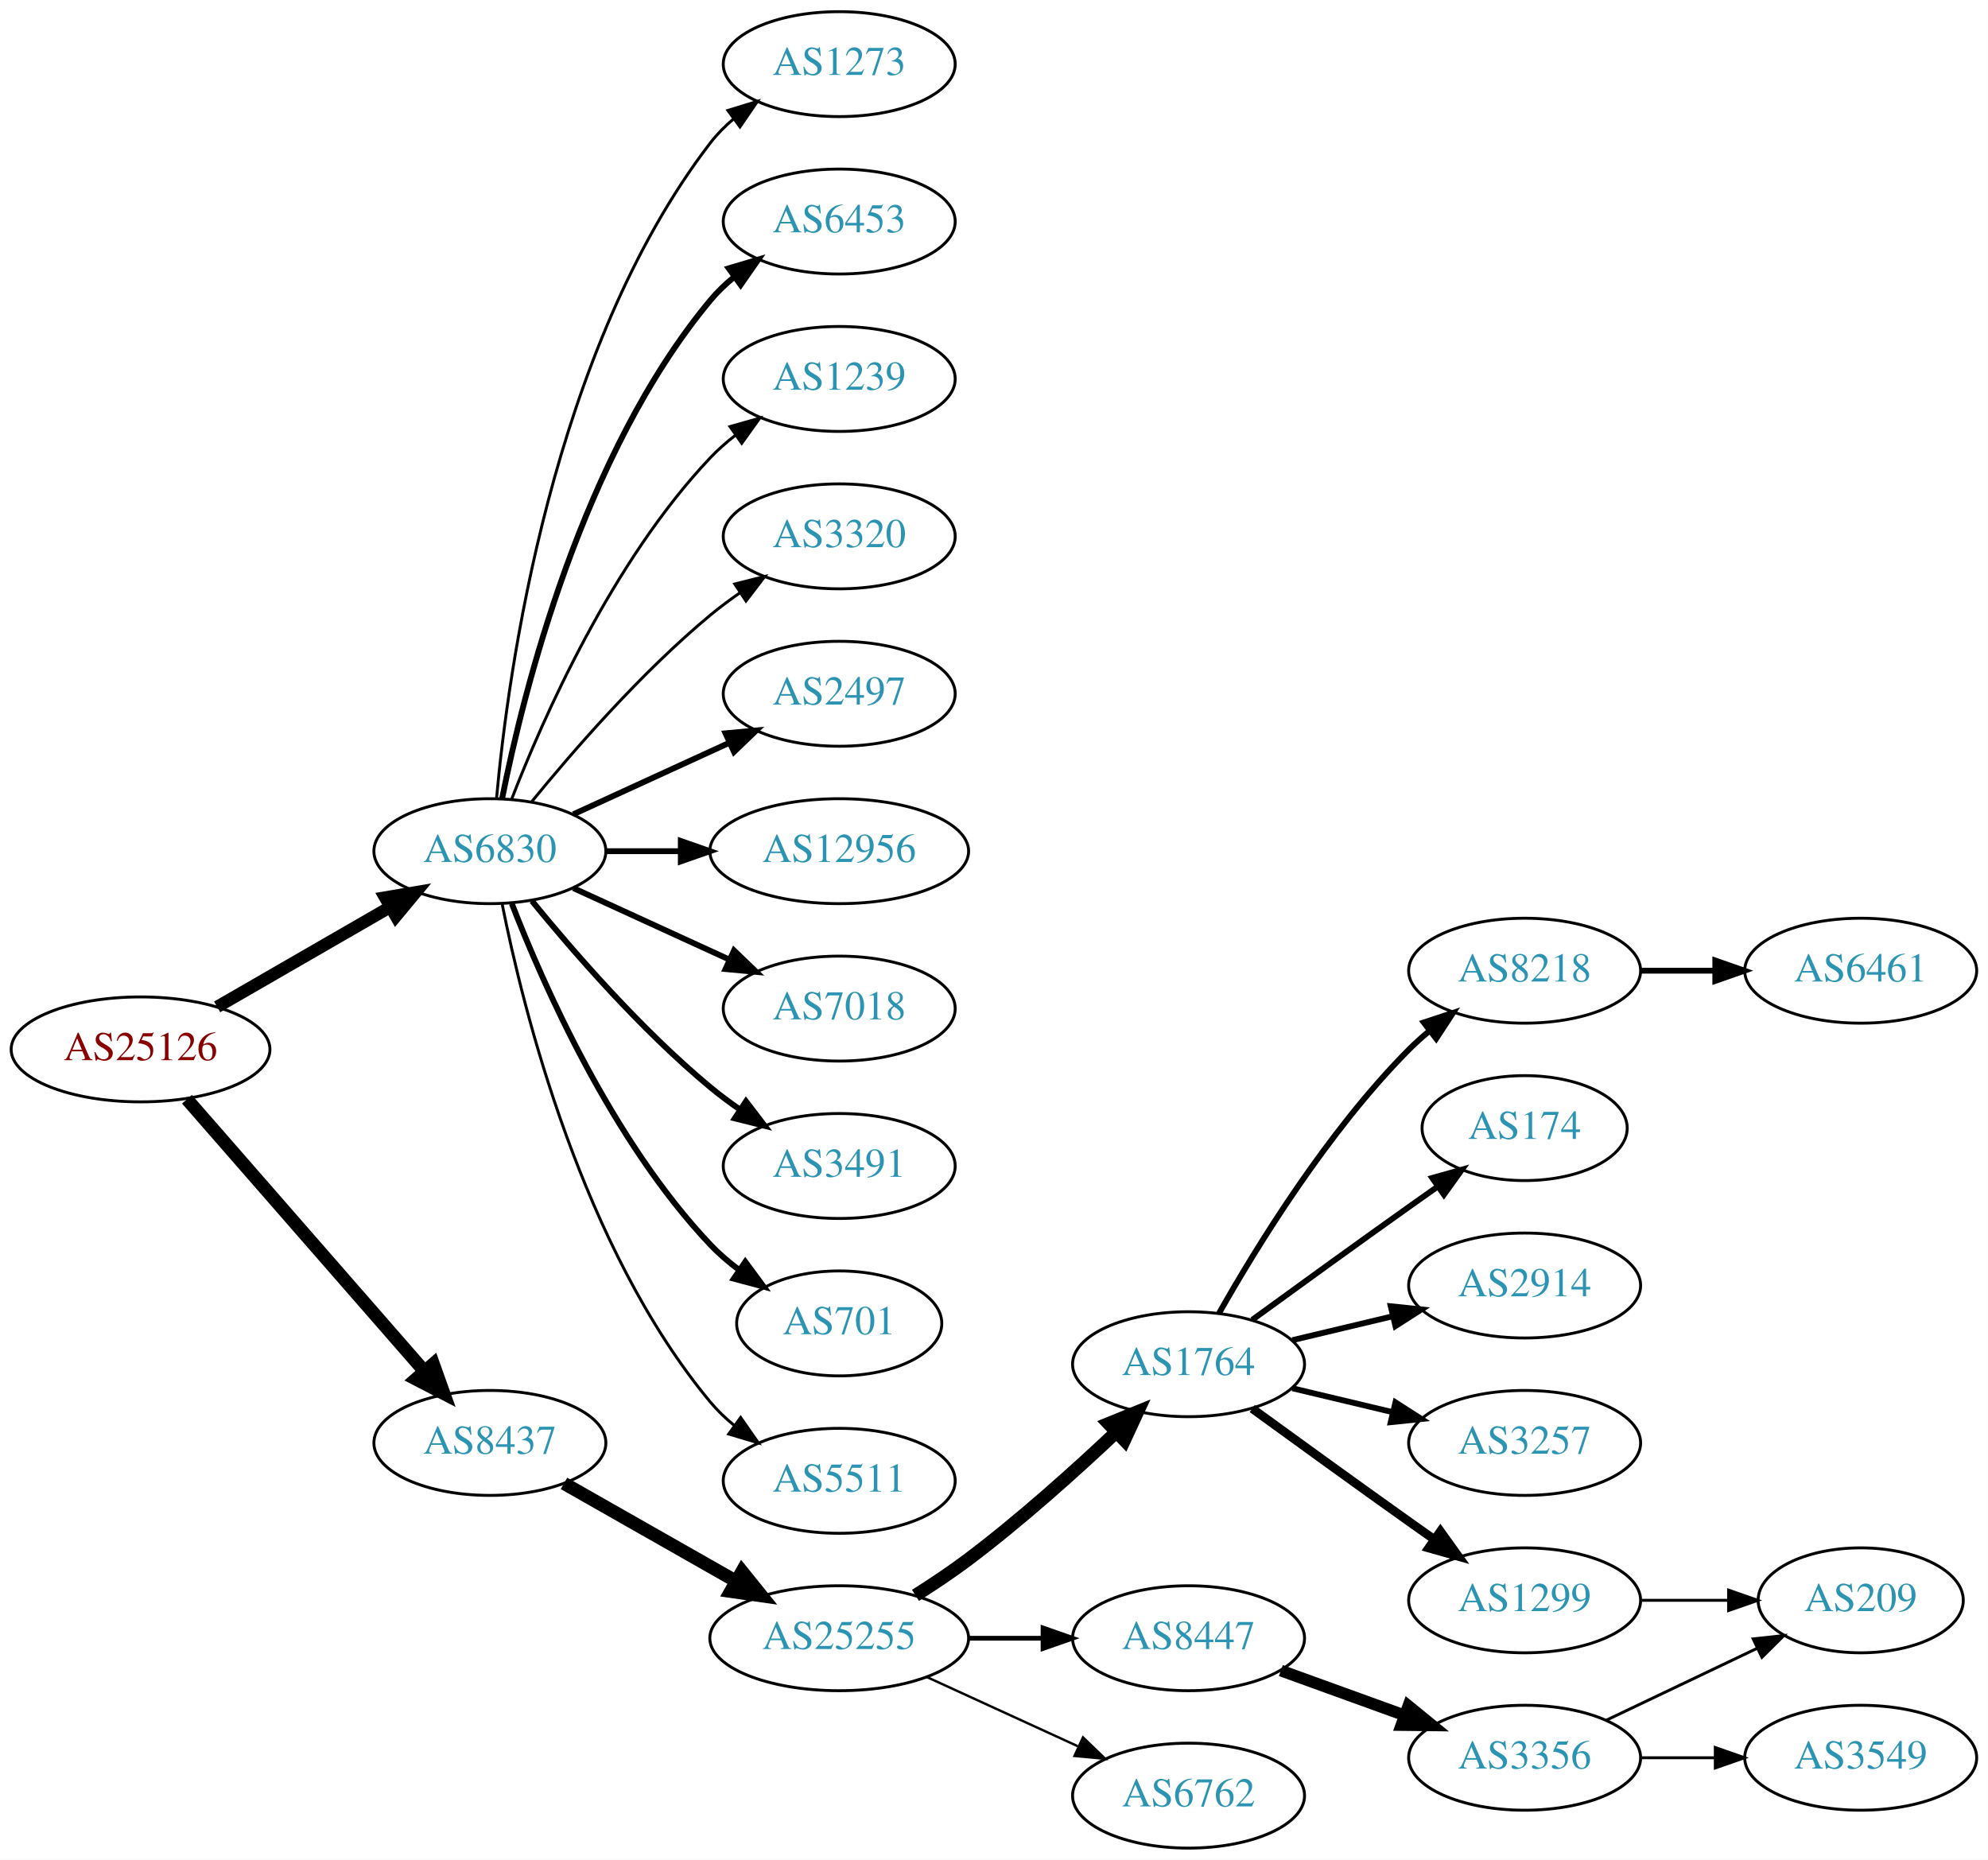
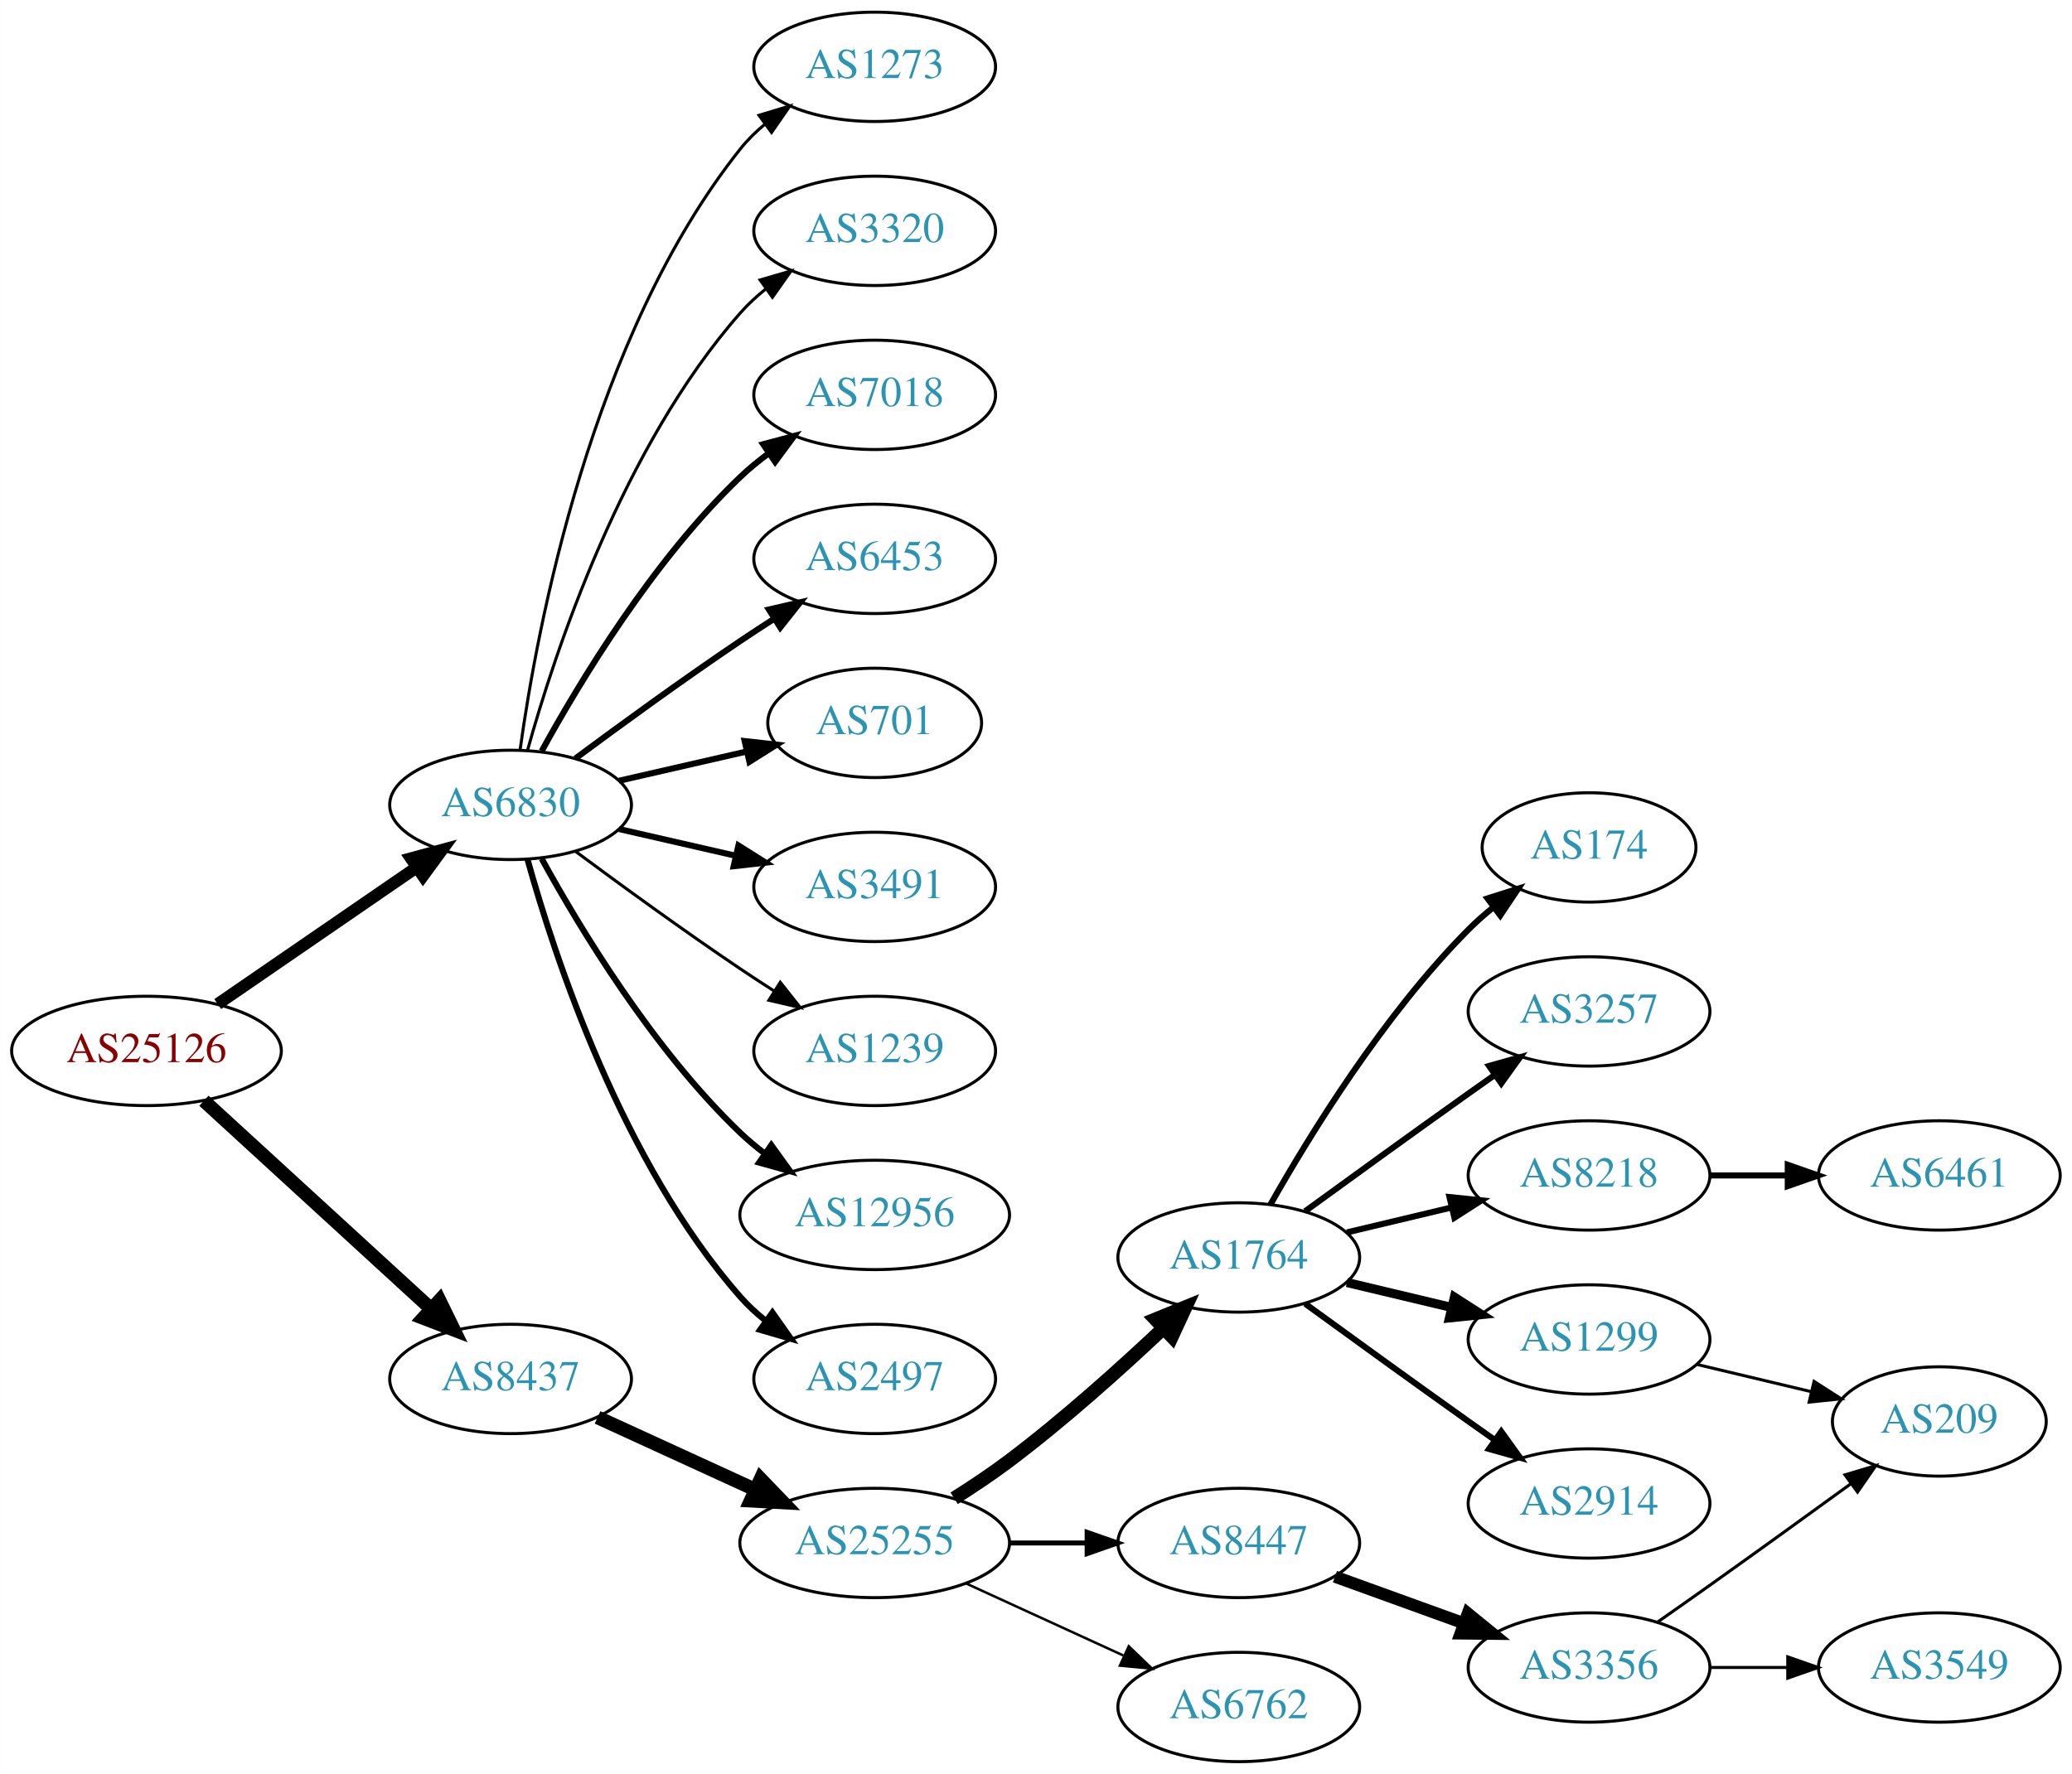
- <svg xmlns="http://www.w3.org/2000/svg" xmlns:xlink="http://www.w3.org/1999/xlink" width="682pt" height="638pt" viewBox="0.00 0.00 681.96 638.00">
-   <g id="graph0" class="graph" transform="scale(1 1) rotate(0) translate(4 634)">
-     <polygon fill="white" stroke="none" points="-4,4 -4,-634 677.956,-634 677.956,4 -4,4" />
+ <svg xmlns="http://www.w3.org/2000/svg" xmlns:xlink="http://www.w3.org/1999/xlink" width="682pt" height="584pt" viewBox="0.00 0.00 681.96 584.00">
+   <g id="graph0" class="graph" transform="scale(1 1) rotate(0) translate(4 580)">
+     <polygon fill="white" stroke="none" points="-4,4 -4,-580 677.956,-580 677.956,4 -4,4" />
    <g id="node1" class="node">
      <g id="a_node1">
        <a xlink:href="/asn/25126" xlink:title="AS25126 ~ TIWAG-Tiroler Wasserkraft AG [AT]">
-           <ellipse fill="#ffffff" stroke="black" cx="44.196" cy="-274" rx="44.393" ry="18" />
-           <text text-anchor="middle" x="44.196" y="-270.3" font-family="Times,serif" font-size="14.00" fill="#880000">AS25126</text>
+           <ellipse fill="#ffffff" stroke="black" cx="44.196" cy="-234" rx="44.393" ry="18" />
+           <text text-anchor="middle" x="44.196" y="-230.3" font-family="Times,serif" font-size="14.00" fill="#880000">AS25126</text>
        </a>
      </g>
    </g>
    <g id="node2" class="node">
      <g id="a_node2">
        <a xlink:href="/asn/6830" xlink:title="AS6830 ~ LGI-UPC [AT]">
-           <ellipse fill="#ffffff" stroke="black" cx="164.039" cy="-342" rx="39.794" ry="18" />
-           <text text-anchor="middle" x="164.039" y="-338.3" font-family="Times,serif" font-size="14.00" fill="#2c94b3">AS6830</text>
+           <ellipse fill="#ffffff" stroke="black" cx="164.039" cy="-315" rx="39.794" ry="18" />
+           <text text-anchor="middle" x="164.039" y="-311.3" font-family="Times,serif" font-size="14.00" fill="#2c94b3">AS6830</text>
        </a>
      </g>
    </g>
    <g id="edge1" class="edge">
-       <path fill="none" stroke="black" stroke-width="4.235" d="M70.476,-288.588C87.796,-298.582 110.947,-311.941 129.763,-322.799" />
-       <polygon fill="black" stroke="black" stroke-width="4.235" points="128.093,-326.114 138.607,-327.902 131.798,-319.694 128.093,-326.114" />
+       <path fill="none" stroke="black" stroke-width="3.971" d="M67.639,-249.426C86.22,-262.198 112.781,-280.455 133.161,-294.463" />
+       <polygon fill="black" stroke="black" stroke-width="3.971" points="131.251,-297.398 141.475,-300.178 135.216,-291.629 131.251,-297.398" />
    </g>
    <g id="node3" class="node">
      <g id="a_node3">
        <a xlink:href="/asn/8437" xlink:title="AS8437 ~ Hutchison Drei Austria GmbH [AT]">
-           <ellipse fill="#ffffff" stroke="black" cx="164.039" cy="-139" rx="39.794" ry="18" />
-           <text text-anchor="middle" x="164.039" y="-135.3" font-family="Times,serif" font-size="14.00" fill="#2c94b3">AS8437</text>
+           <ellipse fill="#ffffff" stroke="black" cx="164.039" cy="-126" rx="39.794" ry="18" />
+           <text text-anchor="middle" x="164.039" y="-122.3" font-family="Times,serif" font-size="14.00" fill="#2c94b3">AS8437</text>
        </a>
      </g>
    </g>
    <g id="edge2" class="edge">
-       <path fill="none" stroke="black" stroke-width="4.5" d="M60.121,-256.902C80.663,-233.369 117.782,-190.845 141.379,-163.813" />
-       <polygon fill="black" stroke="black" stroke-width="4.5" points="144.625,-166.082 148.235,-155.959 138.692,-160.903 144.625,-166.082" />
+       <path fill="none" stroke="black" stroke-width="4.5" d="M63.094,-217.597C83.022,-199.333 115.38,-169.678 137.857,-149.079" />
+       <polygon fill="black" stroke="black" stroke-width="4.5" points="140.647,-151.863 145.359,-142.203 135.326,-146.057 140.647,-151.863" />
    </g>
    <g id="node4" class="node">
      <g id="a_node4">
-         <a xlink:href="/asn/6453" xlink:title="AS6453 ~ TATA COMMUNICATIONS (AMERICA) INC [US]">
-           <ellipse fill="#ffffff" stroke="black" cx="283.881" cy="-558" rx="39.794" ry="18" />
-           <text text-anchor="middle" x="283.881" y="-554.3" font-family="Times,serif" font-size="14.00" fill="#2c94b3">AS6453</text>
+         <a xlink:href="/asn/3320" xlink:title="AS3320 ~ DTAG [DE]">
+           <ellipse fill="#ffffff" stroke="black" cx="283.881" cy="-504" rx="39.794" ry="18" />
+           <text text-anchor="middle" x="283.881" y="-500.3" font-family="Times,serif" font-size="14.00" fill="#2c94b3">AS3320</text>
        </a>
      </g>
    </g>
    <g id="edge3" class="edge">
-       <path fill="none" stroke="black" stroke-width="2" d="M168.237,-360.073C175.401,-396.141 195.675,-478.125 239.685,-531 242.09,-533.889 244.886,-536.563 247.879,-539.013" />
-       <polygon fill="black" stroke="black" stroke-width="2" points="245.967,-541.95 256.122,-544.973 250.069,-536.277 245.967,-541.95" />
+       <path fill="none" stroke="black" d="M169.612,-332.946C178.517,-364.995 200.801,-432.842 239.685,-477 242.169,-479.821 245.019,-482.449 248.044,-484.871" />
+       <polygon fill="black" stroke="black" points="246.162,-487.828 256.334,-490.791 250.23,-482.131 246.162,-487.828" />
    </g>
    <g id="node5" class="node">
      <g id="a_node5">
-         <a xlink:href="/asn/1239" xlink:title="AS1239 ~ Sprint [US]">
-           <ellipse fill="#ffffff" stroke="black" cx="283.881" cy="-504" rx="39.794" ry="18" />
-           <text text-anchor="middle" x="283.881" y="-500.3" font-family="Times,serif" font-size="14.00" fill="#2c94b3">AS1239</text>
+         <a xlink:href="/asn/7018" xlink:title="AS7018 ~ AT&amp;T Services, Inc. [US]">
+           <ellipse fill="#ffffff" stroke="black" cx="283.881" cy="-450" rx="39.794" ry="18" />
+           <text text-anchor="middle" x="283.881" y="-446.3" font-family="Times,serif" font-size="14.00" fill="#2c94b3">AS7018</text>
        </a>
      </g>
    </g>
    <g id="edge4" class="edge">
-       <path fill="none" stroke="black" d="M171.562,-359.994C182.312,-387.728 205.969,-441.429 239.685,-477 242.271,-479.728 245.188,-482.294 248.257,-484.677" />
-       <polygon fill="black" stroke="black" points="246.411,-487.658 256.605,-490.543 250.435,-481.93 246.411,-487.658" />
+       <path fill="none" stroke="black" stroke-width="2" d="M174.28,-332.713C186.825,-355.561 211.002,-395.611 239.685,-423 242.553,-425.739 245.742,-428.347 249.051,-430.785" />
+       <polygon fill="black" stroke="black" stroke-width="2" points="247.175,-433.742 257.411,-436.477 251.114,-427.956 247.175,-433.742" />
    </g>
    <g id="node6" class="node">
      <g id="a_node6">
-         <a xlink:href="/asn/3320" xlink:title="AS3320 ~ DTAG [DE]">
-           <ellipse fill="#ffffff" stroke="black" cx="283.881" cy="-450" rx="39.794" ry="18" />
-           <text text-anchor="middle" x="283.881" y="-446.3" font-family="Times,serif" font-size="14.00" fill="#2c94b3">AS3320</text>
+         <a xlink:href="/asn/6453" xlink:title="AS6453 ~ TATA COMMUNICATIONS (AMERICA) INC [US]">
+           <ellipse fill="#ffffff" stroke="black" cx="283.881" cy="-396" rx="39.794" ry="18" />
+           <text text-anchor="middle" x="283.881" y="-392.3" font-family="Times,serif" font-size="14.00" fill="#2c94b3">AS6453</text>
        </a>
      </g>
    </g>
    <g id="edge5" class="edge">
-       <path fill="none" stroke="black" d="M178.458,-359.065C192.572,-376.375 215.987,-403.345 239.685,-423 242.901,-425.668 246.402,-428.27 249.972,-430.741" />
-       <polygon fill="black" stroke="black" points="248.05,-433.666 258.329,-436.236 251.896,-427.817 248.05,-433.666" />
+       <path fill="none" stroke="black" stroke-width="2" d="M185.369,-330.277C200.231,-341.304 220.976,-356.407 239.685,-369 243.234,-371.389 246.984,-373.839 250.733,-376.242" />
+       <polygon fill="black" stroke="black" stroke-width="2" points="249.059,-379.325 259.381,-381.712 252.801,-373.409 249.059,-379.325" />
    </g>
    <g id="node7" class="node">
      <g id="a_node7">
-         <a xlink:href="/asn/2497" xlink:title="AS2497 ~ Internet Initiative Japan Inc. [JP]">
-           <ellipse fill="#ffffff" stroke="black" cx="283.881" cy="-396" rx="39.794" ry="18" />
-           <text text-anchor="middle" x="283.881" y="-392.3" font-family="Times,serif" font-size="14.00" fill="#2c94b3">AS2497</text>
+         <a xlink:href="/asn/701" xlink:title="AS701 ~ UUNET [US]">
+           <ellipse fill="#ffffff" stroke="black" cx="283.881" cy="-342" rx="35.194" ry="18" />
+           <text text-anchor="middle" x="283.881" y="-338.3" font-family="Times,serif" font-size="14.00" fill="#2c94b3">AS701</text>
        </a>
      </g>
    </g>
    <g id="edge6" class="edge">
-       <path fill="none" stroke="black" stroke-width="2" d="M192.667,-354.661C208.624,-361.973 228.895,-371.261 246.178,-379.181" />
-       <polygon fill="black" stroke="black" stroke-width="2" points="244.876,-382.435 255.425,-383.419 247.793,-376.071 244.876,-382.435" />
+       <path fill="none" stroke="black" stroke-width="2" d="M199.758,-322.955C212.85,-325.955 227.873,-329.396 241.513,-332.522" />
+       <polygon fill="black" stroke="black" stroke-width="2" points="241.091,-336.016 251.621,-334.838 242.655,-329.193 241.091,-336.016" />
    </g>
    <g id="node8" class="node">
      <g id="a_node8">
-         <a xlink:href="/asn/12956" xlink:title="AS12956 ~ TELXIUS [ES]">
-           <ellipse fill="#ffffff" stroke="black" cx="283.881" cy="-342" rx="44.393" ry="18" />
-           <text text-anchor="middle" x="283.881" y="-338.3" font-family="Times,serif" font-size="14.00" fill="#2c94b3">AS12956</text>
+         <a xlink:href="/asn/3491" xlink:title="AS3491 ~ PCCW Global, Inc. [US]">
+           <ellipse fill="#ffffff" stroke="black" cx="283.881" cy="-288" rx="39.794" ry="18" />
+           <text text-anchor="middle" x="283.881" y="-284.3" font-family="Times,serif" font-size="14.00" fill="#2c94b3">AS3491</text>
        </a>
      </g>
    </g>
    <g id="edge7" class="edge">
-       <path fill="none" stroke="black" stroke-width="2" d="M203.951,-342C212.054,-342 220.729,-342 229.255,-342" />
-       <polygon fill="black" stroke="black" stroke-width="2" points="229.533,-345.5 239.533,-342 229.533,-338.5 229.533,-345.5" />
+       <path fill="none" stroke="black" stroke-width="2" d="M199.758,-307.045C211.758,-304.296 225.379,-301.175 238.071,-298.267" />
+       <polygon fill="black" stroke="black" stroke-width="2" points="239.037,-301.636 248.003,-295.991 237.474,-294.813 239.037,-301.636" />
    </g>
    <g id="node9" class="node">
      <g id="a_node9">
-         <a xlink:href="/asn/7018" xlink:title="AS7018 ~ AT&amp;T Services, Inc. [US]">
-           <ellipse fill="#ffffff" stroke="black" cx="283.881" cy="-288" rx="39.794" ry="18" />
-           <text text-anchor="middle" x="283.881" y="-284.3" font-family="Times,serif" font-size="14.00" fill="#2c94b3">AS7018</text>
+         <a xlink:href="/asn/1239" xlink:title="AS1239 ~ Sprint [US]">
+           <ellipse fill="#ffffff" stroke="black" cx="283.881" cy="-234" rx="39.794" ry="18" />
+           <text text-anchor="middle" x="283.881" y="-230.3" font-family="Times,serif" font-size="14.00" fill="#2c94b3">AS1239</text>
        </a>
      </g>
    </g>
    <g id="edge8" class="edge">
-       <path fill="none" stroke="black" stroke-width="2" d="M192.667,-329.339C208.624,-322.027 228.895,-312.739 246.178,-304.819" />
-       <polygon fill="black" stroke="black" stroke-width="2" points="247.793,-307.929 255.425,-300.581 244.876,-301.565 247.793,-307.929" />
+       <path fill="none" stroke="black" d="M185.369,-299.723C200.231,-288.696 220.976,-273.593 239.685,-261 243.234,-258.611 246.984,-256.161 250.733,-253.758" />
+       <polygon fill="black" stroke="black" points="252.801,-256.591 259.381,-248.288 249.059,-250.675 252.801,-256.591" />
    </g>
    <g id="node10" class="node">
      <g id="a_node10">
-         <a xlink:href="/asn/3491" xlink:title="AS3491 ~ PCCW Global, Inc. [US]">
-           <ellipse fill="#ffffff" stroke="black" cx="283.881" cy="-234" rx="39.794" ry="18" />
-           <text text-anchor="middle" x="283.881" y="-230.3" font-family="Times,serif" font-size="14.00" fill="#2c94b3">AS3491</text>
+         <a xlink:href="/asn/12956" xlink:title="AS12956 ~ TELXIUS [ES]">
+           <ellipse fill="#ffffff" stroke="black" cx="283.881" cy="-180" rx="44.393" ry="18" />
+           <text text-anchor="middle" x="283.881" y="-176.3" font-family="Times,serif" font-size="14.00" fill="#2c94b3">AS12956</text>
        </a>
      </g>
    </g>
    <g id="edge9" class="edge">
-       <path fill="none" stroke="black" stroke-width="2" d="M178.458,-324.935C192.572,-307.625 215.987,-280.655 239.685,-261 242.901,-258.332 246.402,-255.73 249.972,-253.259" />
-       <polygon fill="black" stroke="black" stroke-width="2" points="251.896,-256.183 258.329,-247.764 248.05,-250.334 251.896,-256.183" />
+       <path fill="none" stroke="black" stroke-width="2" d="M174.28,-297.287C186.825,-274.439 211.002,-234.389 239.685,-207 242.192,-204.607 244.943,-202.313 247.805,-200.145" />
+       <polygon fill="black" stroke="black" stroke-width="2" points="249.857,-202.982 256.056,-194.39 245.852,-197.241 249.857,-202.982" />
    </g>
    <g id="node11" class="node">
      <g id="a_node11">
-         <a xlink:href="/asn/701" xlink:title="AS701 ~ UUNET [US]">
-           <ellipse fill="#ffffff" stroke="black" cx="283.881" cy="-180" rx="35.194" ry="18" />
-           <text text-anchor="middle" x="283.881" y="-176.3" font-family="Times,serif" font-size="14.00" fill="#2c94b3">AS701</text>
+         <a xlink:href="/asn/2497" xlink:title="AS2497 ~ Internet Initiative Japan Inc. [JP]">
+           <ellipse fill="#ffffff" stroke="black" cx="283.881" cy="-126" rx="39.794" ry="18" />
+           <text text-anchor="middle" x="283.881" y="-122.3" font-family="Times,serif" font-size="14.00" fill="#2c94b3">AS2497</text>
        </a>
      </g>
    </g>
    <g id="edge10" class="edge">
-       <path fill="none" stroke="black" stroke-width="2" d="M171.562,-324.006C182.312,-296.272 205.969,-242.571 239.685,-207 242.628,-203.895 246.001,-200.999 249.537,-198.345" />
-       <polygon fill="black" stroke="black" stroke-width="2" points="251.666,-201.129 257.956,-192.603 247.722,-195.346 251.666,-201.129" />
+       <path fill="none" stroke="black" stroke-width="2" d="M169.612,-297.054C178.517,-265.005 200.801,-197.158 239.685,-153 242.169,-150.179 245.019,-147.551 248.044,-145.129" />
+       <polygon fill="black" stroke="black" stroke-width="2" points="250.23,-147.869 256.334,-139.209 246.162,-142.172 250.23,-147.869" />
    </g>
    <g id="node12" class="node">
      <g id="a_node12">
-         <a xlink:href="/asn/5511" xlink:title="AS5511 ~ Orange S.A. [FR]">
-           <ellipse fill="#ffffff" stroke="black" cx="283.881" cy="-126" rx="39.794" ry="18" />
-           <text text-anchor="middle" x="283.881" y="-122.3" font-family="Times,serif" font-size="14.00" fill="#2c94b3">AS5511</text>
+         <a xlink:href="/asn/1273" xlink:title="AS1273 ~ Vodafone Group PLC [EU]">
+           <ellipse fill="#ffffff" stroke="black" cx="283.881" cy="-558" rx="39.794" ry="18" />
+           <text text-anchor="middle" x="283.881" y="-554.3" font-family="Times,serif" font-size="14.00" fill="#2c94b3">AS1273</text>
        </a>
      </g>
    </g>
    <g id="edge11" class="edge">
-       <path fill="none" stroke="black" d="M168.237,-323.927C175.401,-287.859 195.675,-205.875 239.685,-153 242.09,-150.111 244.886,-147.437 247.879,-144.987" />
-       <polygon fill="black" stroke="black" points="250.069,-147.723 256.122,-139.027 245.967,-142.05 250.069,-147.723" />
+       <path fill="none" stroke="black" d="M167.178,-333.17C172.678,-372.974 190.504,-469.233 239.685,-531 242.026,-533.94 244.781,-536.649 247.747,-539.121" />
+       <polygon fill="black" stroke="black" points="245.812,-542.042 255.953,-545.11 249.939,-536.388 245.812,-542.042" />
    </g>
    <g id="node13" class="node">
      <g id="a_node13">
-         <a xlink:href="/asn/1273" xlink:title="AS1273 ~ Vodafone Group PLC [EU]">
-           <ellipse fill="#ffffff" stroke="black" cx="283.881" cy="-612" rx="39.794" ry="18" />
-           <text text-anchor="middle" x="283.881" y="-608.3" font-family="Times,serif" font-size="14.00" fill="#2c94b3">AS1273</text>
-         </a>
-       </g>
-     </g>
-     <g id="edge12" class="edge">
-       <path fill="none" stroke="black" d="M166.323,-360.117C170.221,-403.332 185.238,-514.131 239.685,-585 241.975,-587.981 244.695,-590.716 247.639,-593.205" />
-       <polygon fill="black" stroke="black" points="245.686,-596.113 255.816,-599.218 249.833,-590.473 245.686,-596.113" />
-     </g>
-     <g id="node14" class="node">
-       <g id="a_node14">
        <a xlink:href="/asn/25255" xlink:title="AS25255 ~ ==&gt; TELE2 AUSTRIA &lt;== [AT]">
          <ellipse fill="#ffffff" stroke="black" cx="283.881" cy="-72" rx="44.393" ry="18" />
          <text text-anchor="middle" x="283.881" y="-68.3" font-family="Times,serif" font-size="14.00" fill="#2c94b3">AS25255</text>
        </a>
      </g>
    </g>
-     <g id="edge13" class="edge">
-       <path fill="none" stroke="black" stroke-width="4.5" d="M189.456,-125.118C206.489,-115.433 229.461,-102.372 248.364,-91.625" />
-       <polygon fill="black" stroke="black" stroke-width="4.5" points="250.526,-94.925 257.273,-86.56 246.633,-88.08 250.526,-94.925" />
-     </g>
-     <g id="node15" class="node">
-       <g id="a_node15">
+     <g id="edge12" class="edge">
+       <path fill="none" stroke="black" stroke-width="4.5" d="M192.667,-113.339C208.165,-106.238 227.732,-97.272 244.678,-89.506" />
+       <polygon fill="black" stroke="black" stroke-width="4.5" points="246.33,-93.08 253.781,-85.335 243.05,-85.921 246.33,-93.08" />
+     </g>
+     <g id="node14" class="node">
+       <g id="a_node14">
        <a xlink:href="/asn/1764" xlink:title="AS1764 ~ NEXTLAYER-AS [AT]">
          <ellipse fill="#ffffff" stroke="black" cx="403.724" cy="-166" rx="39.794" ry="18" />
          <text text-anchor="middle" x="403.724" y="-162.3" font-family="Times,serif" font-size="14.00" fill="#2c94b3">AS1764</text>
        </a>
      </g>
    </g>
-     <g id="edge14" class="edge">
+     <g id="edge13" class="edge">
      <path fill="none" stroke="black" stroke-width="4.5" d="M310.042,-86.706C316.085,-90.514 322.424,-94.746 328.077,-99 345.923,-112.428 364.623,-129.217 378.842,-142.63" />
      <polygon fill="black" stroke="black" stroke-width="4.5" points="376.293,-145.639 386.247,-149.691 381.727,-139.94 376.293,-145.639" />
    </g>
-     <g id="node16" class="node">
-       <g id="a_node16">
+     <g id="node15" class="node">
+       <g id="a_node15">
        <a xlink:href="/asn/8447" xlink:title="AS8447 ~ A1 Telekom Austria AG [AT]">
          <ellipse fill="#ffffff" stroke="black" cx="403.724" cy="-72" rx="39.794" ry="18" />
          <text text-anchor="middle" x="403.724" y="-68.3" font-family="Times,serif" font-size="14.00" fill="#2c94b3">AS8447</text>
        </a>
      </g>
    </g>
-     <g id="edge15" class="edge">
+     <g id="edge14" class="edge">
      <path fill="none" stroke="black" stroke-width="1.636" d="M328.092,-72C336.405,-72 345.168,-72 353.65,-72" />
      <polygon fill="black" stroke="black" stroke-width="1.636" points="353.809,-75.5 363.809,-72 353.809,-68.5 353.809,-75.5" />
    </g>
-     <g id="node17" class="node">
-       <g id="a_node17">
+     <g id="node16" class="node">
+       <g id="a_node16">
        <a xlink:href="/asn/6762" xlink:title="AS6762 ~ TELECOM ITALIA SPARKLE S.p.A. [IT]">
          <ellipse fill="#ffffff" stroke="black" cx="403.724" cy="-18" rx="39.794" ry="18" />
          <text text-anchor="middle" x="403.724" y="-14.3" font-family="Times,serif" font-size="14.00" fill="#2c94b3">AS6762</text>
        </a>
      </g>
    </g>
-     <g id="edge16" class="edge">
+     <g id="edge15" class="edge">
      <path fill="none" stroke="black" stroke-width="0.818" d="M314.011,-58.652C329.622,-51.498 349.02,-42.609 365.692,-34.969" />
      <polygon fill="black" stroke="black" stroke-width="0.818" points="367.511,-37.986 375.144,-30.638 364.595,-31.622 367.511,-37.986" />
    </g>
+     <g id="node17" class="node">
+       <g id="a_node17">
+         <a xlink:href="/asn/3257" xlink:title="AS3257 ~ GTT [DE]">
+           <ellipse fill="#ffffff" stroke="black" cx="519.017" cy="-247" rx="39.794" ry="18" />
+           <text text-anchor="middle" x="519.017" y="-243.3" font-family="Times,serif" font-size="14.00" fill="#2c94b3">AS3257</text>
+         </a>
+       </g>
+     </g>
+     <g id="edge16" class="edge">
+       <path fill="none" stroke="black" stroke-width="2" d="M425.572,-181.222C440.506,-192.091 461.12,-207.025 479.37,-220 482.191,-222.005 485.134,-224.085 488.082,-226.159" />
+       <polygon fill="black" stroke="black" stroke-width="2" points="486.109,-229.05 496.306,-231.926 490.128,-223.319 486.109,-229.05" />
+     </g>
    <g id="node18" class="node">
      <g id="a_node18">
-         <a xlink:href="/asn/174" xlink:title="AS174 ~ Cogent Communications [US]">
-           <ellipse fill="#ffffff" stroke="black" cx="519.017" cy="-247" rx="35.194" ry="18" />
-           <text text-anchor="middle" x="519.017" y="-243.3" font-family="Times,serif" font-size="14.00" fill="#2c94b3">AS174</text>
+         <a xlink:href="/asn/1299" xlink:title="AS1299 ~ Telia Carrier [EU]">
+           <ellipse fill="#ffffff" stroke="black" cx="519.017" cy="-139" rx="39.794" ry="18" />
+           <text text-anchor="middle" x="519.017" y="-135.3" font-family="Times,serif" font-size="14.00" fill="#2c94b3">AS1299</text>
        </a>
      </g>
    </g>
    <g id="edge17" class="edge">
-       <path fill="none" stroke="black" stroke-width="2" d="M425.572,-181.222C440.506,-192.091 461.12,-207.025 479.37,-220 482.581,-222.282 485.95,-224.661 489.304,-227.018" />
-       <polygon fill="black" stroke="black" stroke-width="2" points="487.316,-229.899 497.515,-232.77 491.332,-224.166 487.316,-229.899" />
+       <path fill="none" stroke="black" stroke-width="3" d="M439.331,-157.752C450.202,-155.162 462.357,-152.265 473.799,-149.538" />
+       <polygon fill="black" stroke="black" stroke-width="3" points="474.705,-152.92 483.621,-147.197 473.082,-146.111 474.705,-152.92" />
    </g>
    <g id="node19" class="node">
      <g id="a_node19">
-         <a xlink:href="/asn/2914" xlink:title="AS2914 ~ NTT America, Inc. [US]">
+         <a xlink:href="/asn/8218" xlink:title="AS8218 ~ legacy Neotelecoms [FR]">
          <ellipse fill="#ffffff" stroke="black" cx="519.017" cy="-193" rx="39.794" ry="18" />
-           <text text-anchor="middle" x="519.017" y="-189.3" font-family="Times,serif" font-size="14.00" fill="#2c94b3">AS2914</text>
+           <text text-anchor="middle" x="519.017" y="-189.3" font-family="Times,serif" font-size="14.00" fill="#2c94b3">AS8218</text>
        </a>
      </g>
    </g>
    <g id="edge18" class="edge">
      <path fill="none" stroke="black" stroke-width="2" d="M439.331,-174.248C450.202,-176.838 462.357,-179.735 473.799,-182.462" />
      <polygon fill="black" stroke="black" stroke-width="2" points="473.082,-185.889 483.621,-184.803 474.705,-179.08 473.082,-185.889" />
    </g>
    <g id="node20" class="node">
      <g id="a_node20">
-         <a xlink:href="/asn/3257" xlink:title="AS3257 ~ GTT [DE]">
-           <ellipse fill="#ffffff" stroke="black" cx="519.017" cy="-139" rx="39.794" ry="18" />
-           <text text-anchor="middle" x="519.017" y="-135.3" font-family="Times,serif" font-size="14.00" fill="#2c94b3">AS3257</text>
+         <a xlink:href="/asn/2914" xlink:title="AS2914 ~ NTT America, Inc. [US]">
+           <ellipse fill="#ffffff" stroke="black" cx="519.017" cy="-85" rx="39.794" ry="18" />
+           <text text-anchor="middle" x="519.017" y="-81.3" font-family="Times,serif" font-size="14.00" fill="#2c94b3">AS2914</text>
        </a>
      </g>
    </g>
    <g id="edge19" class="edge">
-       <path fill="none" stroke="black" stroke-width="2" d="M439.331,-157.752C450.202,-155.162 462.357,-152.265 473.799,-149.538" />
-       <polygon fill="black" stroke="black" stroke-width="2" points="474.705,-152.92 483.621,-147.197 473.082,-146.111 474.705,-152.92" />
+       <path fill="none" stroke="black" stroke-width="2" d="M425.572,-150.778C440.506,-139.909 461.12,-124.975 479.37,-112 482.191,-109.995 485.134,-107.915 488.082,-105.841" />
+       <polygon fill="black" stroke="black" stroke-width="2" points="490.128,-108.681 496.306,-100.074 486.109,-102.95 490.128,-108.681" />
    </g>
    <g id="node21" class="node">
      <g id="a_node21">
-         <a xlink:href="/asn/1299" xlink:title="AS1299 ~ Telia Carrier [EU]">
-           <ellipse fill="#ffffff" stroke="black" cx="519.017" cy="-85" rx="39.794" ry="18" />
-           <text text-anchor="middle" x="519.017" y="-81.3" font-family="Times,serif" font-size="14.00" fill="#2c94b3">AS1299</text>
+         <a xlink:href="/asn/174" xlink:title="AS174 ~ Cogent Communications [US]">
+           <ellipse fill="#ffffff" stroke="black" cx="519.017" cy="-301" rx="35.194" ry="18" />
+           <text text-anchor="middle" x="519.017" y="-297.3" font-family="Times,serif" font-size="14.00" fill="#2c94b3">AS174</text>
        </a>
      </g>
    </g>
    <g id="edge20" class="edge">
-       <path fill="none" stroke="black" stroke-width="3" d="M425.572,-150.778C440.506,-139.909 461.12,-124.975 479.37,-112 482.191,-109.995 485.134,-107.915 488.082,-105.841" />
-       <polygon fill="black" stroke="black" stroke-width="3" points="490.128,-108.681 496.306,-100.074 486.109,-102.95 490.128,-108.681" />
+       <path fill="none" stroke="black" stroke-width="2" d="M414.184,-183.49C426.965,-206.096 451.398,-245.886 479.37,-274 481.871,-276.513 484.631,-278.949 487.492,-281.261" />
+       <polygon fill="black" stroke="black" stroke-width="2" points="485.591,-284.21 495.689,-287.413 489.793,-278.611 485.591,-284.21" />
    </g>
    <g id="node22" class="node">
      <g id="a_node22">
-         <a xlink:href="/asn/8218" xlink:title="AS8218 ~ legacy Neotelecoms [FR]">
-           <ellipse fill="#ffffff" stroke="black" cx="519.017" cy="-301" rx="39.794" ry="18" />
-           <text text-anchor="middle" x="519.017" y="-297.3" font-family="Times,serif" font-size="14.00" fill="#2c94b3">AS8218</text>
-         </a>
-       </g>
-     </g>
-     <g id="edge21" class="edge">
-       <path fill="none" stroke="black" stroke-width="2" d="M414.184,-183.49C426.965,-206.096 451.398,-245.886 479.37,-274 481.481,-276.121 483.777,-278.188 486.163,-280.171" />
-       <polygon fill="black" stroke="black" stroke-width="2" points="484.415,-283.242 494.478,-286.556 488.678,-277.69 484.415,-283.242" />
-     </g>
-     <g id="node23" class="node">
-       <g id="a_node23">
        <a xlink:href="/asn/3356" xlink:title="AS3356 ~ Level 3 Parent, LLC [US]">
          <ellipse fill="#ffffff" stroke="black" cx="519.017" cy="-31" rx="39.794" ry="18" />
          <text text-anchor="middle" x="519.017" y="-27.3" font-family="Times,serif" font-size="14.00" fill="#2c94b3">AS3356</text>
        </a>
      </g>
    </g>
-     <g id="edge22" class="edge">
+     <g id="edge21" class="edge">
      <path fill="none" stroke="black" stroke-width="4" d="M435.382,-60.905C448.355,-56.21 463.648,-50.676 477.529,-45.652" />
      <polygon fill="black" stroke="black" stroke-width="4" points="479.121,-48.798 487.334,-42.104 476.739,-42.216 479.121,-48.798" />
    </g>
-     <g id="node26" class="node">
-       <g id="a_node26">
+     <g id="node25" class="node">
+       <g id="a_node25">
        <a xlink:href="/asn/209" xlink:title="AS209 ~ CenturyLink Communications, LLC [US]">
-           <ellipse fill="#ffffff" stroke="black" cx="634.31" cy="-85" rx="35.194" ry="18" />
-           <text text-anchor="middle" x="634.31" y="-81.3" font-family="Times,serif" font-size="14.00" fill="#2c94b3">AS209</text>
-         </a>
-       </g>
-     </g>
-     <g id="edge26" class="edge">
-       <path fill="none" stroke="black" d="M558.689,-85C568.394,-85 578.885,-85 588.848,-85" />
-       <polygon fill="black" stroke="black" points="588.984,-88.5 598.984,-85 588.984,-81.5 588.984,-88.5" />
+           <ellipse fill="#ffffff" stroke="black" cx="634.31" cy="-112" rx="35.194" ry="18" />
+           <text text-anchor="middle" x="634.31" y="-108.3" font-family="Times,serif" font-size="14.00" fill="#2c94b3">AS209</text>
+         </a>
+       </g>
+     </g>
+     <g id="edge25" class="edge">
+       <path fill="none" stroke="black" d="M554.624,-130.752C566.418,-127.942 579.723,-124.771 591.991,-121.847" />
+       <polygon fill="black" stroke="black" points="593.08,-125.186 601.996,-119.463 591.457,-118.376 593.08,-125.186" />
+     </g>
+     <g id="node23" class="node">
+       <g id="a_node23">
+         <a xlink:href="/asn/6461" xlink:title="AS6461 ~ Zayo Bandwidth [US]">
+           <ellipse fill="#ffffff" stroke="black" cx="634.31" cy="-193" rx="39.794" ry="18" />
+           <text text-anchor="middle" x="634.31" y="-189.3" font-family="Times,serif" font-size="14.00" fill="#2c94b3">AS6461</text>
+         </a>
+       </g>
+     </g>
+     <g id="edge22" class="edge">
+       <path fill="none" stroke="black" stroke-width="2" d="M558.689,-193C566.892,-193 575.656,-193 584.188,-193" />
+       <polygon fill="black" stroke="black" stroke-width="2" points="584.427,-196.5 594.427,-193 584.427,-189.5 584.427,-196.5" />
    </g>
    <g id="node24" class="node">
      <g id="a_node24">
-         <a xlink:href="/asn/6461" xlink:title="AS6461 ~ Zayo Bandwidth [US]">
-           <ellipse fill="#ffffff" stroke="black" cx="634.31" cy="-301" rx="39.794" ry="18" />
-           <text text-anchor="middle" x="634.31" y="-297.3" font-family="Times,serif" font-size="14.00" fill="#2c94b3">AS6461</text>
-         </a>
-       </g>
-     </g>
-     <g id="edge23" class="edge">
-       <path fill="none" stroke="black" stroke-width="2" d="M558.689,-301C566.892,-301 575.656,-301 584.188,-301" />
-       <polygon fill="black" stroke="black" stroke-width="2" points="584.427,-304.5 594.427,-301 584.427,-297.5 584.427,-304.5" />
-     </g>
-     <g id="node25" class="node">
-       <g id="a_node25">
        <a xlink:href="/asn/3549" xlink:title="AS3549 ~ Level 3 Parent, LLC [US]">
          <ellipse fill="#ffffff" stroke="black" cx="634.31" cy="-31" rx="39.794" ry="18" />
          <text text-anchor="middle" x="634.31" y="-27.3" font-family="Times,serif" font-size="14.00" fill="#2c94b3">AS3549</text>
        </a>
      </g>
    </g>
-     <g id="edge24" class="edge">
+     <g id="edge23" class="edge">
      <path fill="none" stroke="black" d="M558.689,-31C566.892,-31 575.656,-31 584.188,-31" />
      <polygon fill="black" stroke="black" points="584.427,-34.5 594.427,-31 584.427,-27.5 584.427,-34.5" />
    </g>
-     <g id="edge25" class="edge">
-       <path fill="none" stroke="black" d="M547.153,-43.934C562.585,-51.29 582.07,-60.577 598.606,-68.459" />
-       <polygon fill="black" stroke="black" points="597.414,-71.768 607.947,-72.911 600.426,-65.449 597.414,-71.768" />
+     <g id="edge24" class="edge">
+       <path fill="none" stroke="black" d="M541.727,-46.074C547.262,-49.943 553.193,-54.111 558.663,-58 574.101,-68.975 591.229,-81.352 605.181,-91.485" />
+       <polygon fill="black" stroke="black" points="603.267,-94.421 613.414,-97.471 607.384,-88.759 603.267,-94.421" />
    </g>
  </g>
</svg>
